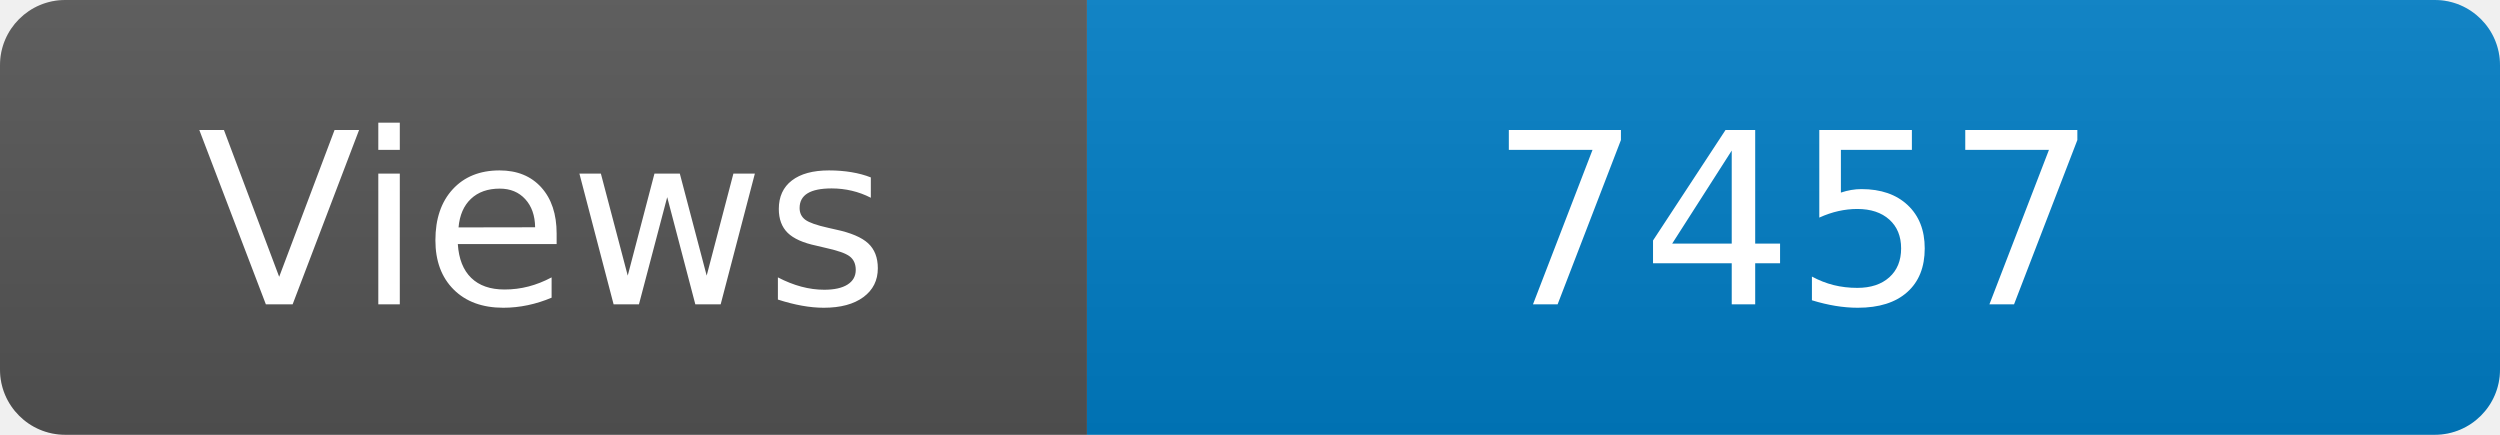
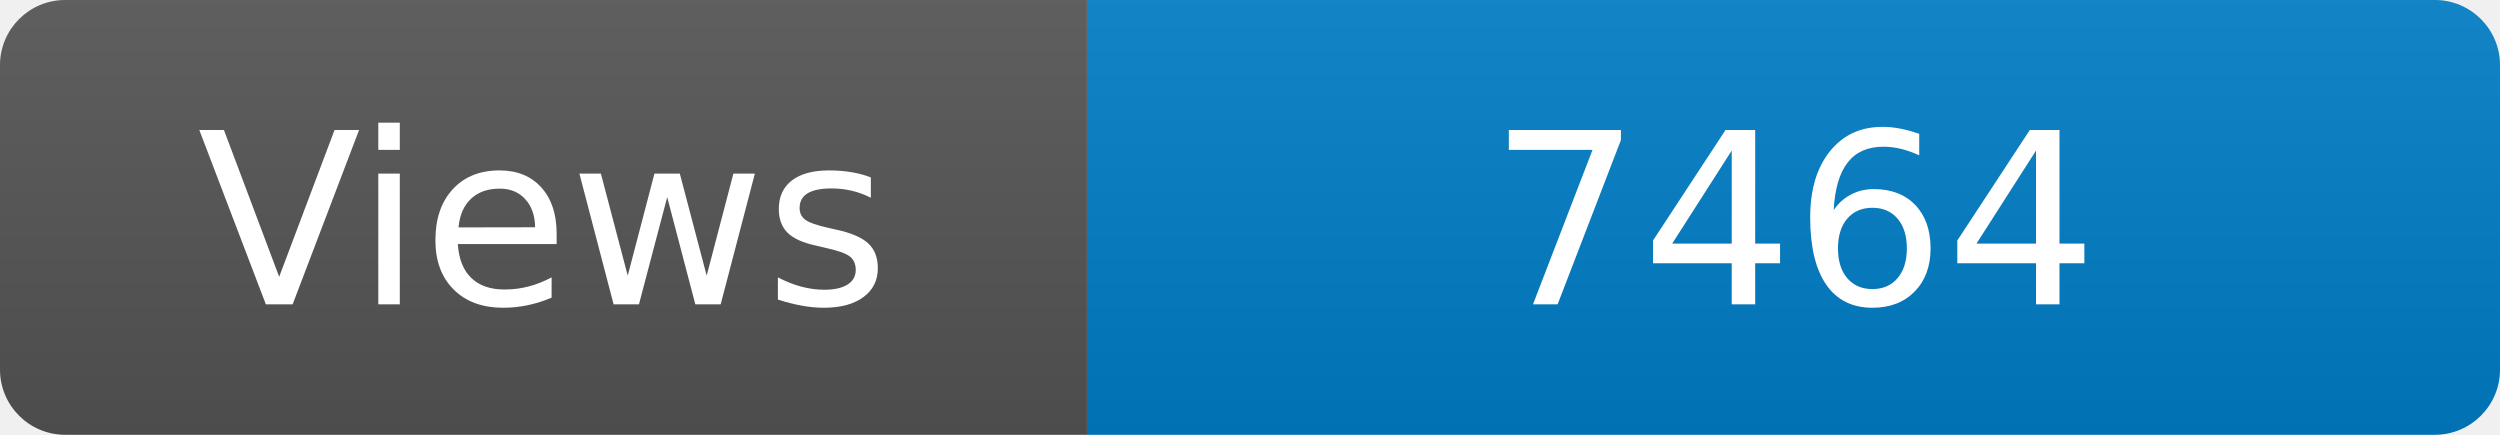
<svg xmlns="http://www.w3.org/2000/svg" width="115" height="20" role="img" aria-label="Maintained?: yes">
  <linearGradient id="s" x2="0" y2="100%">
    <stop offset="0" stop-color="#bbb" stop-opacity=".1" />
    <stop offset="1" stop-opacity=".1" />
  </linearGradient>
  <clipPath id="r">
    <rect width="115" height="20" rx="3" fill="#fff" />
  </clipPath>
  <g clip-path="url(#r)">
    <rect width="50" height="20" fill="#555" />
    <rect x="50" width="160" height="20" fill="#007ec6" />
    <rect width="115" height="20" fill="url(#s)" />
  </g>
  <g fill="#fff" text-anchor="middle" font-family="Verdana,Geneva,DejaVu Sans,sans-serif" font-size="110">
    <text x="250" y="140" transform="scale(.1)" fill="#fff">Views</text>
-     <text x="825" y="140" transform="scale(.1)" fill="#fff">7457</text>
+     <text x="825" y="140" transform="scale(.1)" fill="#fff">7464</text>
  </g>
</svg>
